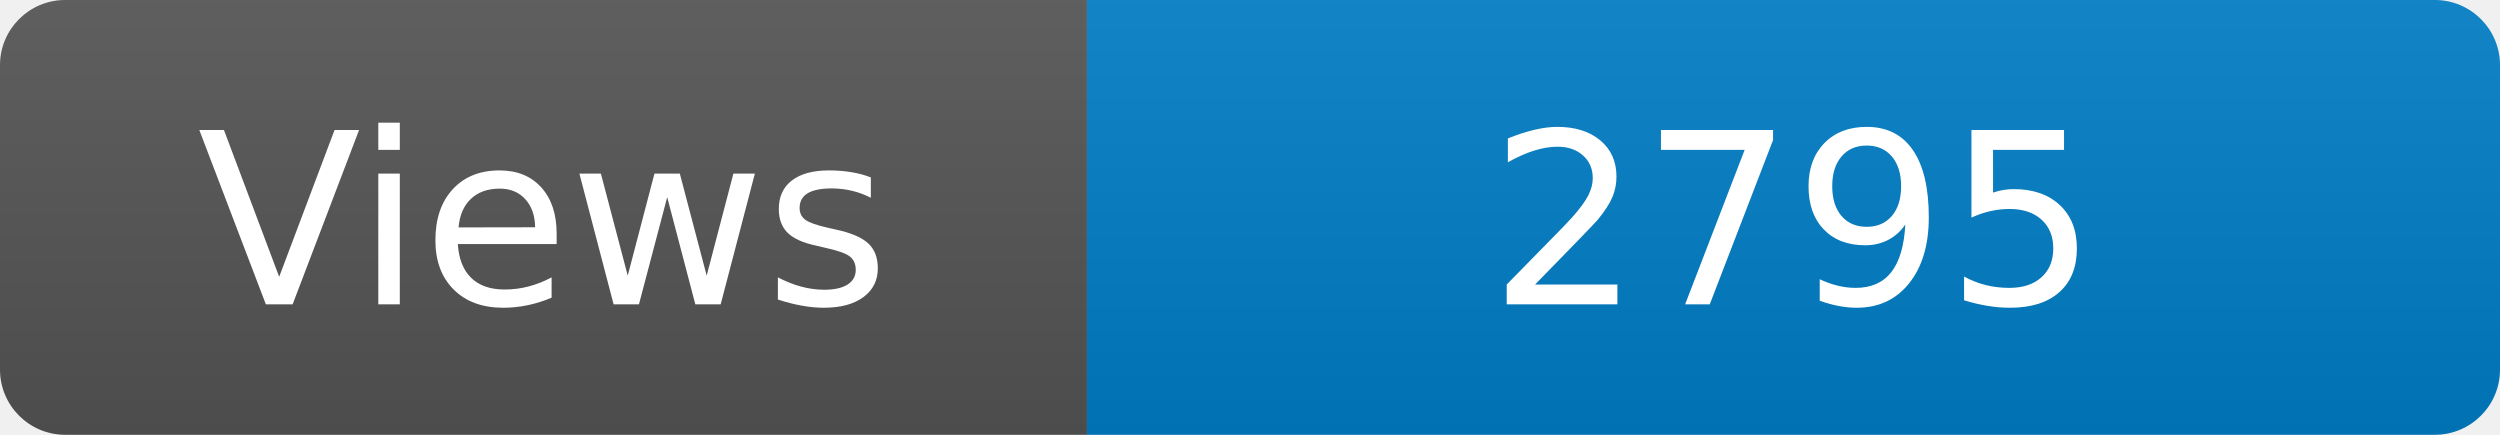
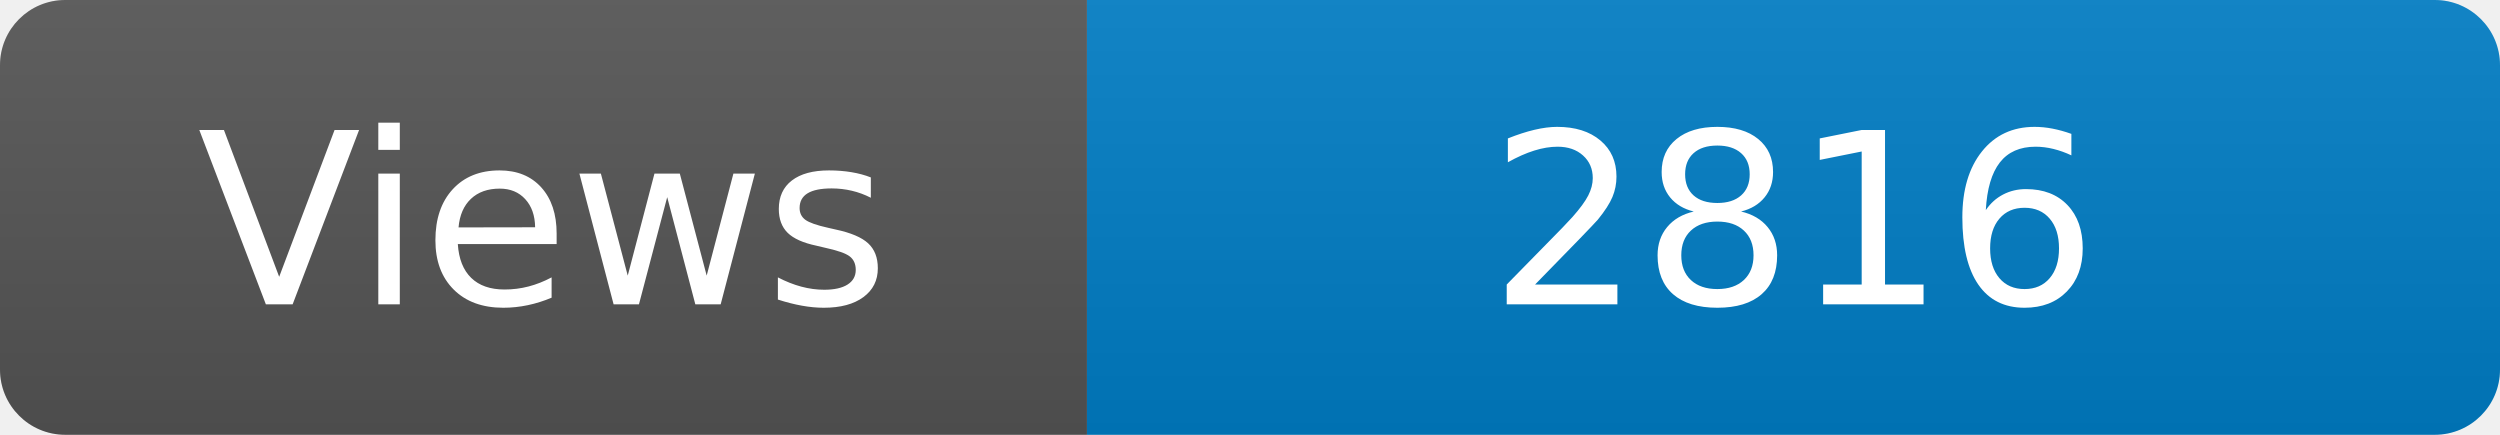
<svg xmlns="http://www.w3.org/2000/svg" width="115" height="20" role="img" aria-label="Maintained?: yes">
  <linearGradient id="s" x2="0" y2="100%">
    <stop offset="0" stop-color="#bbb" stop-opacity=".1" />
    <stop offset="1" stop-opacity=".1" />
  </linearGradient>
  <clipPath id="r">
    <rect width="115" height="20" rx="3" fill="#fff" />
  </clipPath>
  <g clip-path="url(#r)">
    <rect width="50" height="20" fill="#555" />
    <rect x="50" width="160" height="20" fill="#007ec6" />
    <rect width="115" height="20" fill="url(#s)" />
  </g>
  <g fill="#fff" text-anchor="middle" font-family="Verdana,Geneva,DejaVu Sans,sans-serif" font-size="110">
    <text x="250" y="140" transform="scale(.1)" fill="#fff">Views</text>
-     <text x="825" y="140" transform="scale(.1)" fill="#fff">2795</text>
+     <text x="825" y="140" transform="scale(.1)" fill="#fff">2816</text>
  </g>
</svg>
